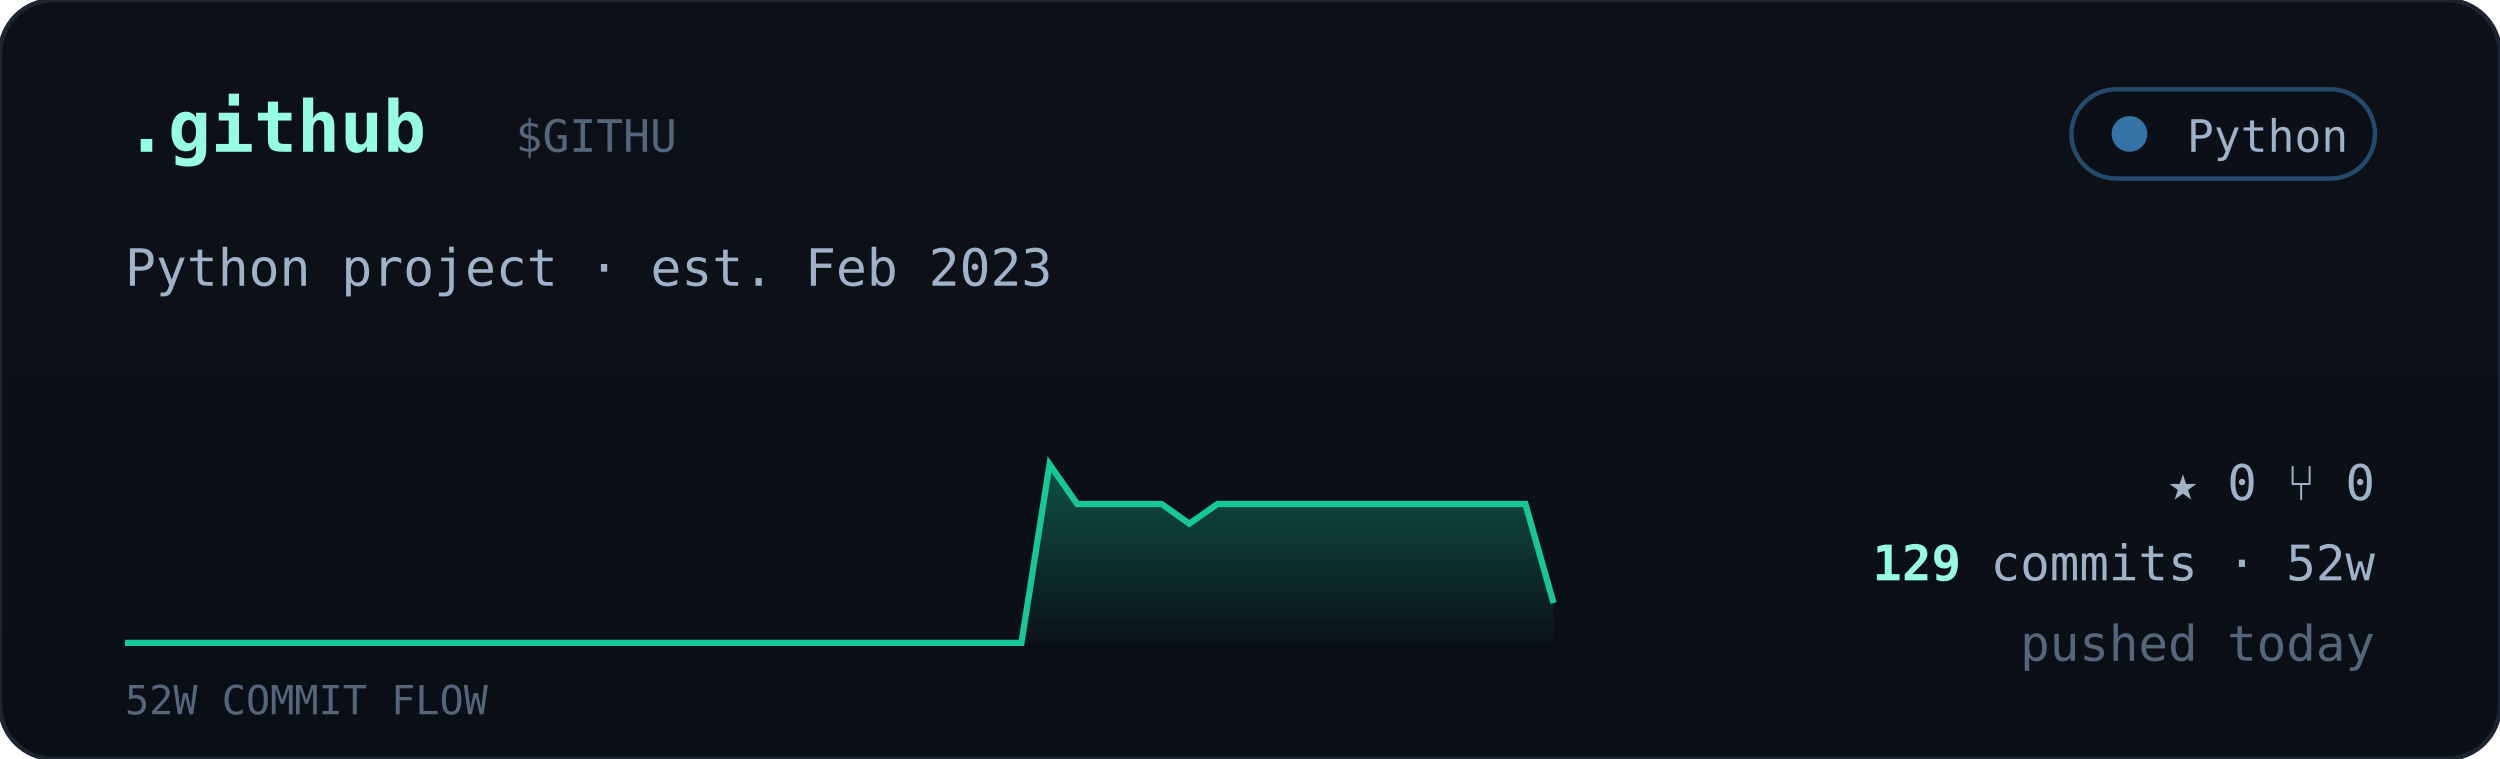
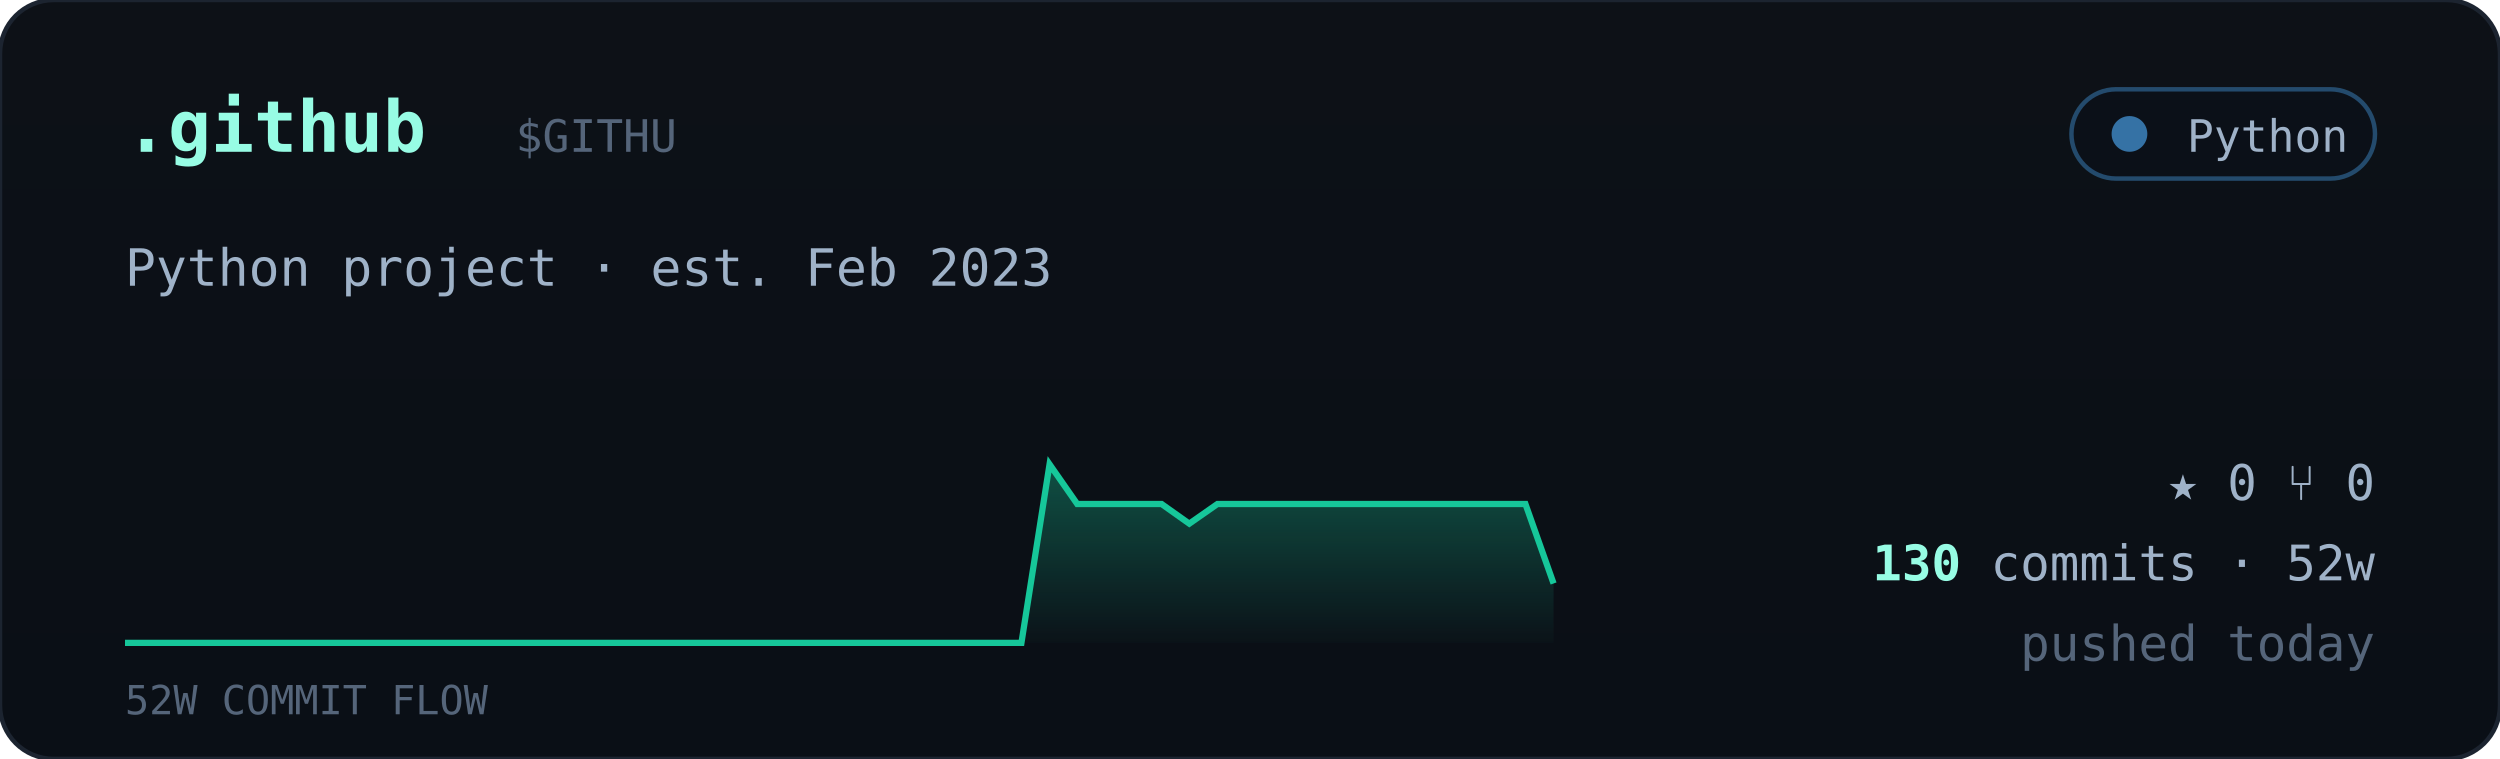
<svg xmlns="http://www.w3.org/2000/svg" viewBox="0 0 560 170" width="560" font-family="ui-monospace,'JetBrains Mono','SF Mono',Menlo,Consolas,monospace">
  <defs>
    <linearGradient id="cardbg" x1="0" y1="0" x2="0" y2="1">
      <stop offset="0" stop-color="#0d1117" />
      <stop offset="1" stop-color="#0a0f16" />
    </linearGradient>
    <linearGradient id="sparkfill" x1="0" y1="0" x2="0" y2="1">
      <stop offset="0" stop-color="#16c79a" stop-opacity="0.35" />
      <stop offset="1" stop-color="#16c79a" stop-opacity="0.02" />
    </linearGradient>
  </defs>
  <rect width="560" height="170" rx="12" fill="url(#cardbg)" stroke="#1c2430" />
  <text x="28" y="34" font-size="16" font-weight="700" fill="#97fce4">.github</text>
  <text x="115.5" y="34" font-size="10" fill="#55657a">$GITHU</text>
  <g>
    <rect x="464" y="20" width="68" height="20" rx="10" fill="#0b1018" stroke="#3572A5" stroke-opacity="0.6" />
    <circle cx="477" cy="30" r="4" fill="#3572A5" />
    <text x="526" y="34" text-anchor="end" font-size="10" fill="#9fb2c8">Python</text>
  </g>
  <text x="28" y="64" font-size="11.5" fill="#9fb2c8">Python project · est. Feb 2023</text>
-   <polygon points="28,144 28.0,144.0 34.3,144.0 40.5,144.0 46.8,144.0 53.1,144.0 59.4,144.0 65.6,144.0 71.9,144.0 78.2,144.0 84.5,144.0 90.7,144.0 97.0,144.0 103.3,144.0 109.6,144.0 115.8,144.0 122.1,144.0 128.4,144.0 134.7,144.0 140.9,144.0 147.2,144.0 153.5,144.0 159.8,144.0 166.0,144.0 172.3,144.0 178.6,144.0 184.9,144.0 191.1,144.0 197.4,144.0 203.7,144.0 210.0,144.0 216.2,144.0 222.5,144.0 228.8,144.0 235.1,104.0 241.3,112.9 247.6,112.9 253.9,112.9 260.2,112.9 266.4,117.3 272.7,112.9 279.0,112.9 285.3,112.9 291.5,112.9 297.8,112.9 304.1,112.9 310.4,112.9 316.6,112.9 322.9,112.9 329.2,112.9 335.5,112.9 341.7,112.9 348.0,135.1 348,144" fill="url(#sparkfill)" />
-   <polyline points="28.0,144.0 34.3,144.0 40.5,144.0 46.8,144.0 53.1,144.0 59.4,144.0 65.6,144.0 71.9,144.0 78.2,144.0 84.5,144.0 90.7,144.0 97.0,144.0 103.3,144.0 109.6,144.0 115.8,144.0 122.1,144.0 128.4,144.0 134.7,144.0 140.9,144.0 147.2,144.0 153.5,144.0 159.8,144.0 166.0,144.0 172.3,144.0 178.6,144.0 184.9,144.0 191.1,144.0 197.4,144.0 203.7,144.0 210.0,144.0 216.2,144.0 222.5,144.0 228.8,144.0 235.1,104.0 241.3,112.9 247.6,112.9 253.9,112.9 260.2,112.9 266.4,117.3 272.7,112.9 279.0,112.9 285.3,112.9 291.5,112.9 297.8,112.9 304.1,112.9 310.4,112.9 316.6,112.9 322.9,112.9 329.2,112.9 335.5,112.9 341.7,112.9 348.0,135.1" fill="none" stroke="#16c79a" stroke-width="1.4" />
+   <polygon points="28,144 28.0,144.0 34.3,144.0 40.5,144.0 46.8,144.0 53.1,144.0 59.4,144.0 65.6,144.0 71.9,144.0 78.2,144.0 84.5,144.0 90.7,144.0 97.0,144.0 103.3,144.0 109.6,144.0 115.8,144.0 122.1,144.0 128.4,144.0 134.7,144.0 140.9,144.0 147.2,144.0 153.5,144.0 159.8,144.0 166.0,144.0 172.3,144.0 178.6,144.0 184.9,144.0 191.1,144.0 197.4,144.0 203.7,144.0 210.0,144.0 216.2,144.0 222.5,144.0 228.8,144.0 235.1,104.0 241.3,112.9 247.6,112.9 253.9,112.9 260.2,112.9 266.4,117.3 272.7,112.9 279.0,112.9 285.3,112.9 291.5,112.9 297.8,112.9 304.1,112.9 310.4,112.9 316.6,112.9 322.9,112.9 329.2,112.9 335.5,112.9 341.7,112.9 348.0,130.7 348,144" fill="url(#sparkfill)" />
+   <polyline points="28.0,144.0 34.3,144.0 40.5,144.0 46.8,144.0 53.1,144.0 59.4,144.0 65.6,144.0 71.9,144.0 78.2,144.0 84.5,144.0 90.7,144.0 97.0,144.0 103.3,144.0 109.6,144.0 115.8,144.0 122.1,144.0 128.4,144.0 134.7,144.0 140.9,144.0 147.2,144.0 153.5,144.0 159.8,144.0 166.0,144.0 172.3,144.0 178.6,144.0 184.9,144.0 191.1,144.0 197.4,144.0 203.7,144.0 210.0,144.0 216.2,144.0 222.5,144.0 228.8,144.0 235.1,104.0 241.3,112.9 247.6,112.9 253.9,112.9 260.2,112.9 266.4,117.3 272.7,112.9 279.0,112.9 285.3,112.9 291.5,112.9 297.8,112.9 304.1,112.9 310.4,112.9 316.6,112.9 322.9,112.9 329.2,112.9 335.5,112.9 341.7,112.9 348.0,130.7" fill="none" stroke="#16c79a" stroke-width="1.4" />
  <text x="28" y="160" font-size="9" fill="#55657a">52W COMMIT FLOW</text>
  <g font-size="11" fill="#9fb2c8">
    <text x="532" y="112" text-anchor="end">★ 0   ⑂ 0</text>
    <text x="532" y="130" text-anchor="end">
-       <tspan fill="#97fce4" font-weight="700">129</tspan> commits · 52w</text>
+       <tspan fill="#97fce4" font-weight="700">130</tspan> commits · 52w</text>
    <text x="532" y="148" text-anchor="end" fill="#55657a">pushed today</text>
  </g>
</svg>
